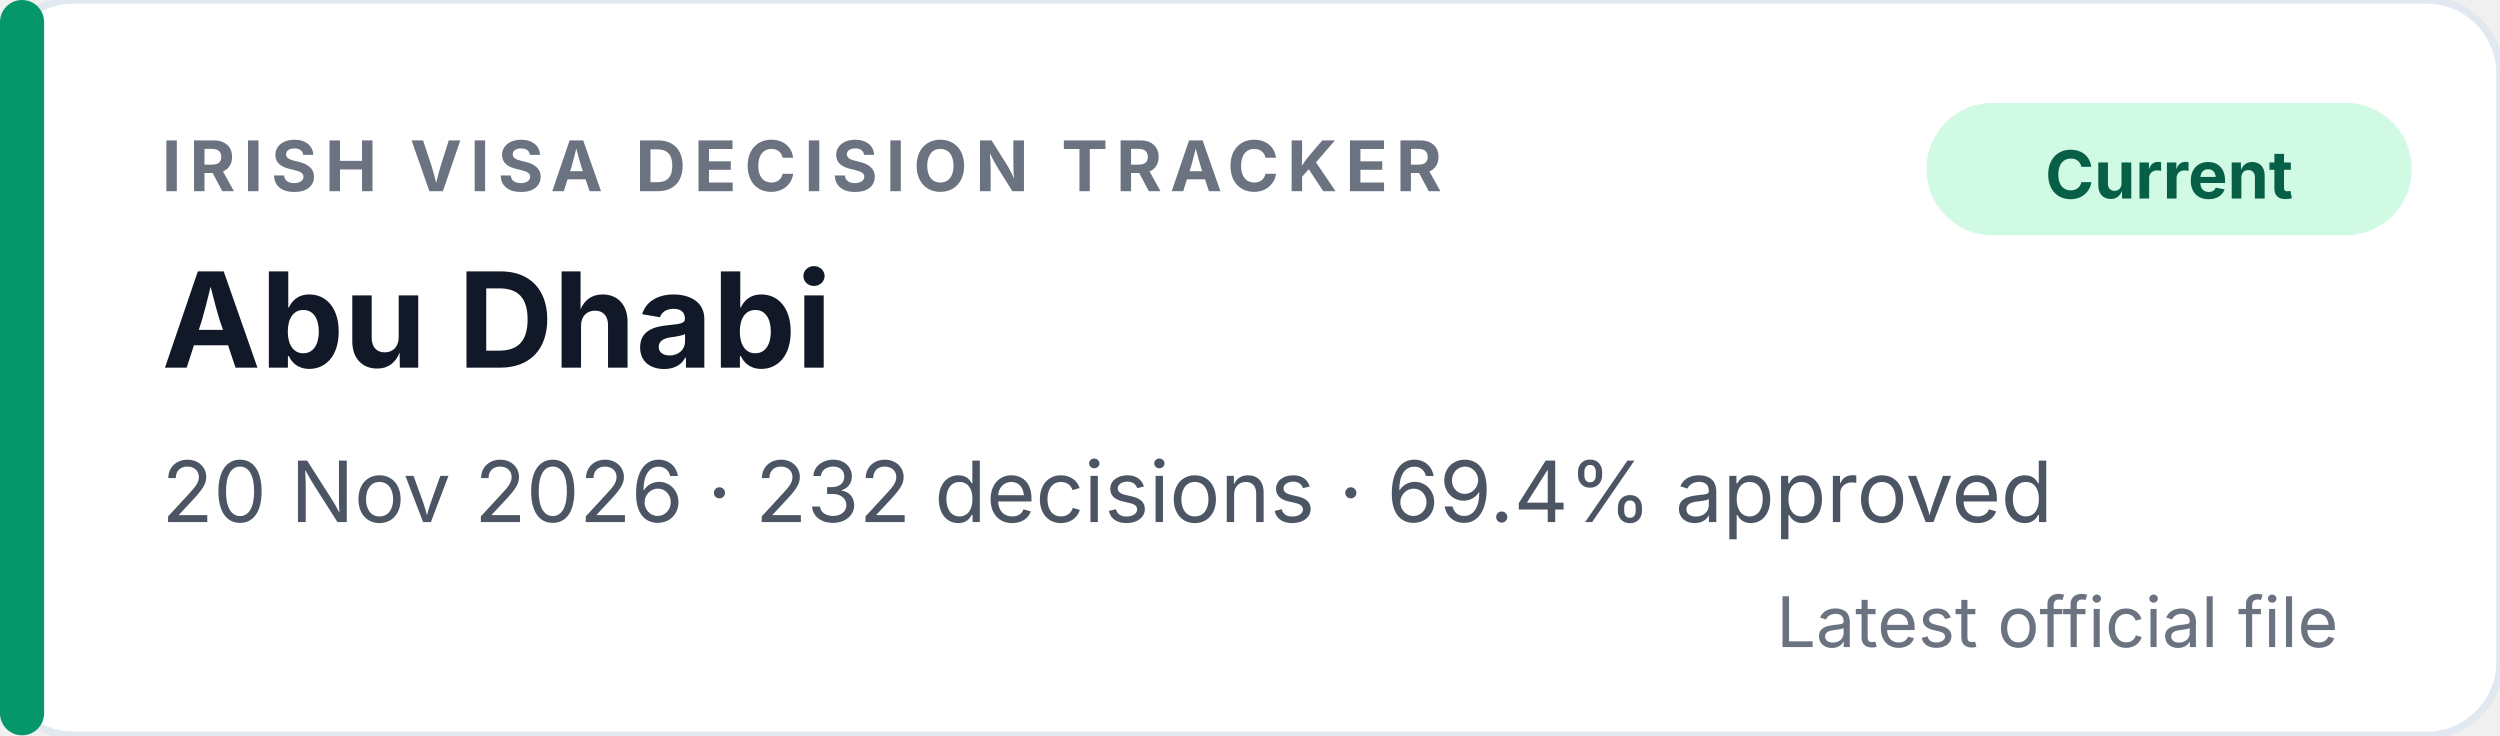
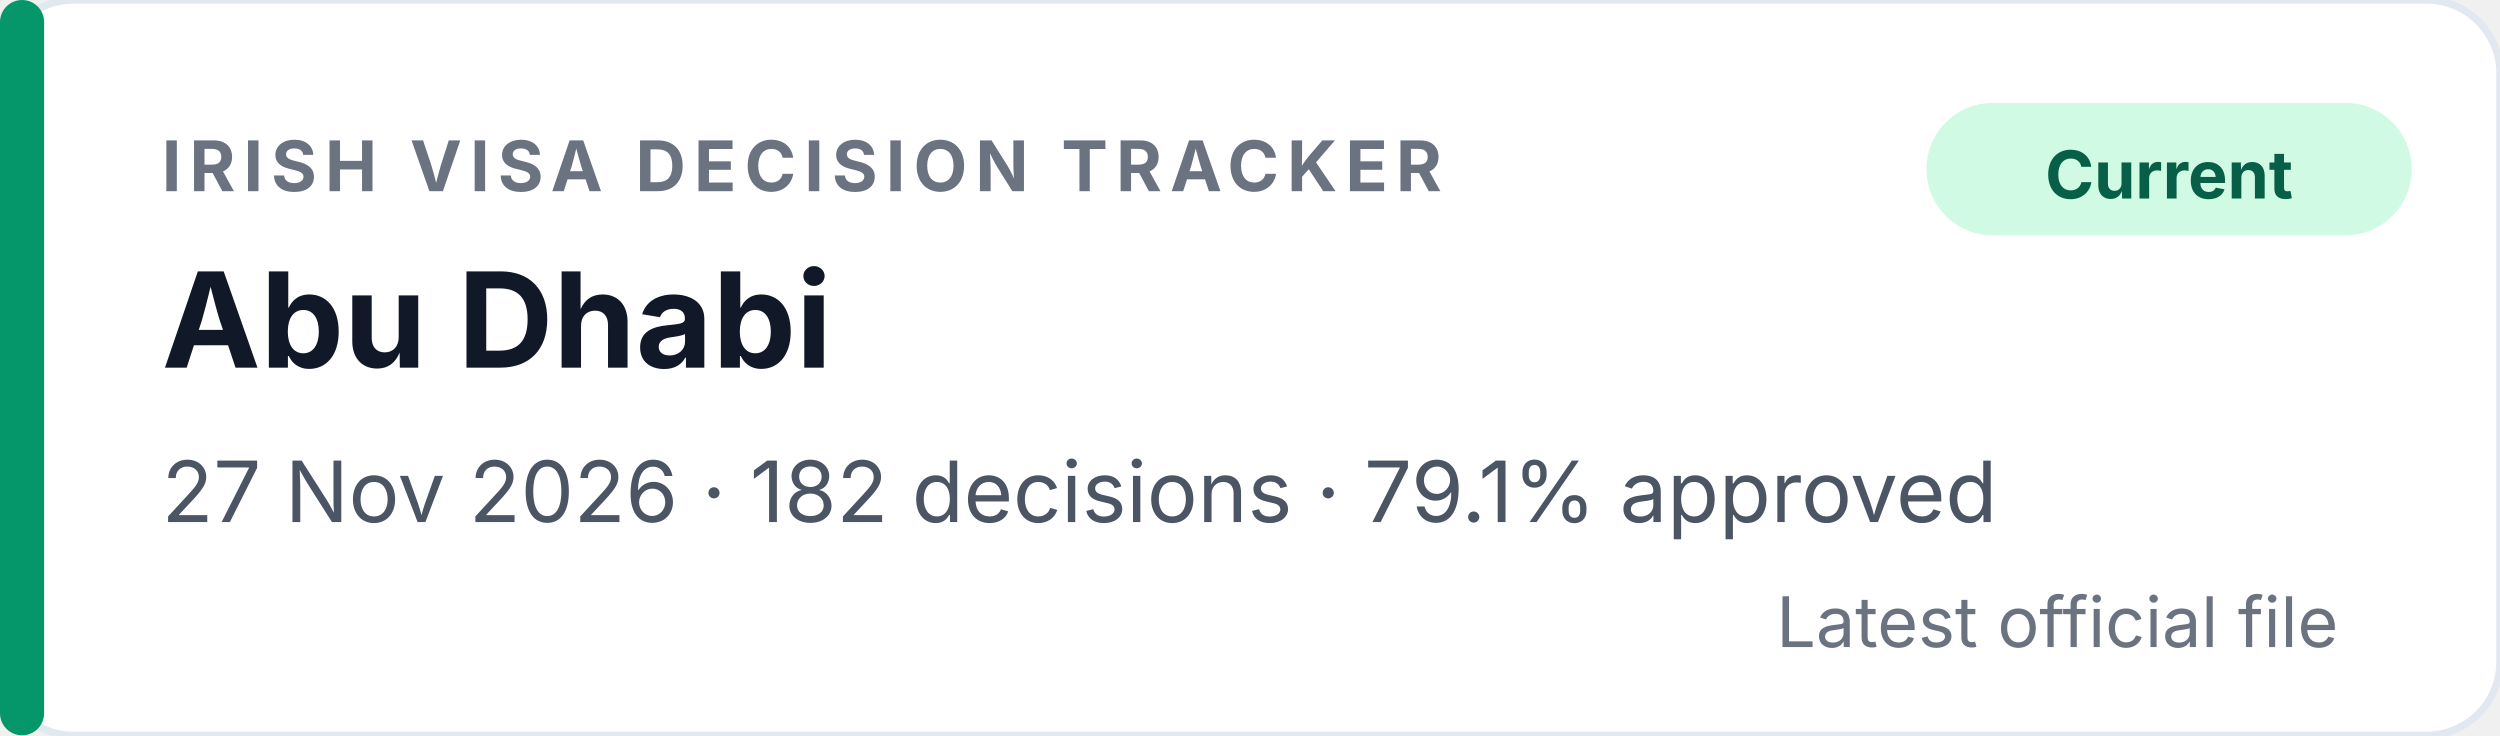
<svg xmlns="http://www.w3.org/2000/svg" width="340" height="100" viewBox="0 0 340 100" role="img" aria-labelledby="badge-title badge-desc">
  <rect width="340" height="100" rx="10" fill="#ffffff" stroke="#e2e8f0" />
  <rect x="0" y="0" width="6" height="100" rx="3" fill="#059669" />
  <text x="22" y="26" font-family="Inter, Segoe UI, Helvetica, Arial, sans-serif" font-size="9.5" font-weight="700" letter-spacing="1.1" fill="#6b7280">IRISH VISA DECISION TRACKER</text>
  <rect x="262" y="14" width="66" height="18" rx="9" fill="#d1fae5" />
  <text x="295" y="27" text-anchor="middle" font-family="Inter, Segoe UI, Helvetica, Arial, sans-serif" font-size="9" font-weight="700" fill="#065f46">Current</text>
  <text x="22" y="50" font-family="Inter, Segoe UI, Helvetica, Arial, sans-serif" font-size="18" font-weight="700" fill="#111827">Abu Dhabi</text>
-   <text x="22" y="71" font-family="Inter, Segoe UI, Helvetica, Arial, sans-serif" font-size="11.5" fill="#4b5563">20 Nov 2026 · 232 decisions · 69.4% approved</text>
+   <text x="22" y="71" font-family="Inter, Segoe UI, Helvetica, Arial, sans-serif" font-size="11.5" fill="#4b5563">27 Nov 2026 · 182 decisions · 79.1% approved</text>
  <text x="318" y="88" text-anchor="end" font-family="Inter, Segoe UI, Helvetica, Arial, sans-serif" font-size="9.5" fill="#6b7280">Latest official file</text>
</svg>
